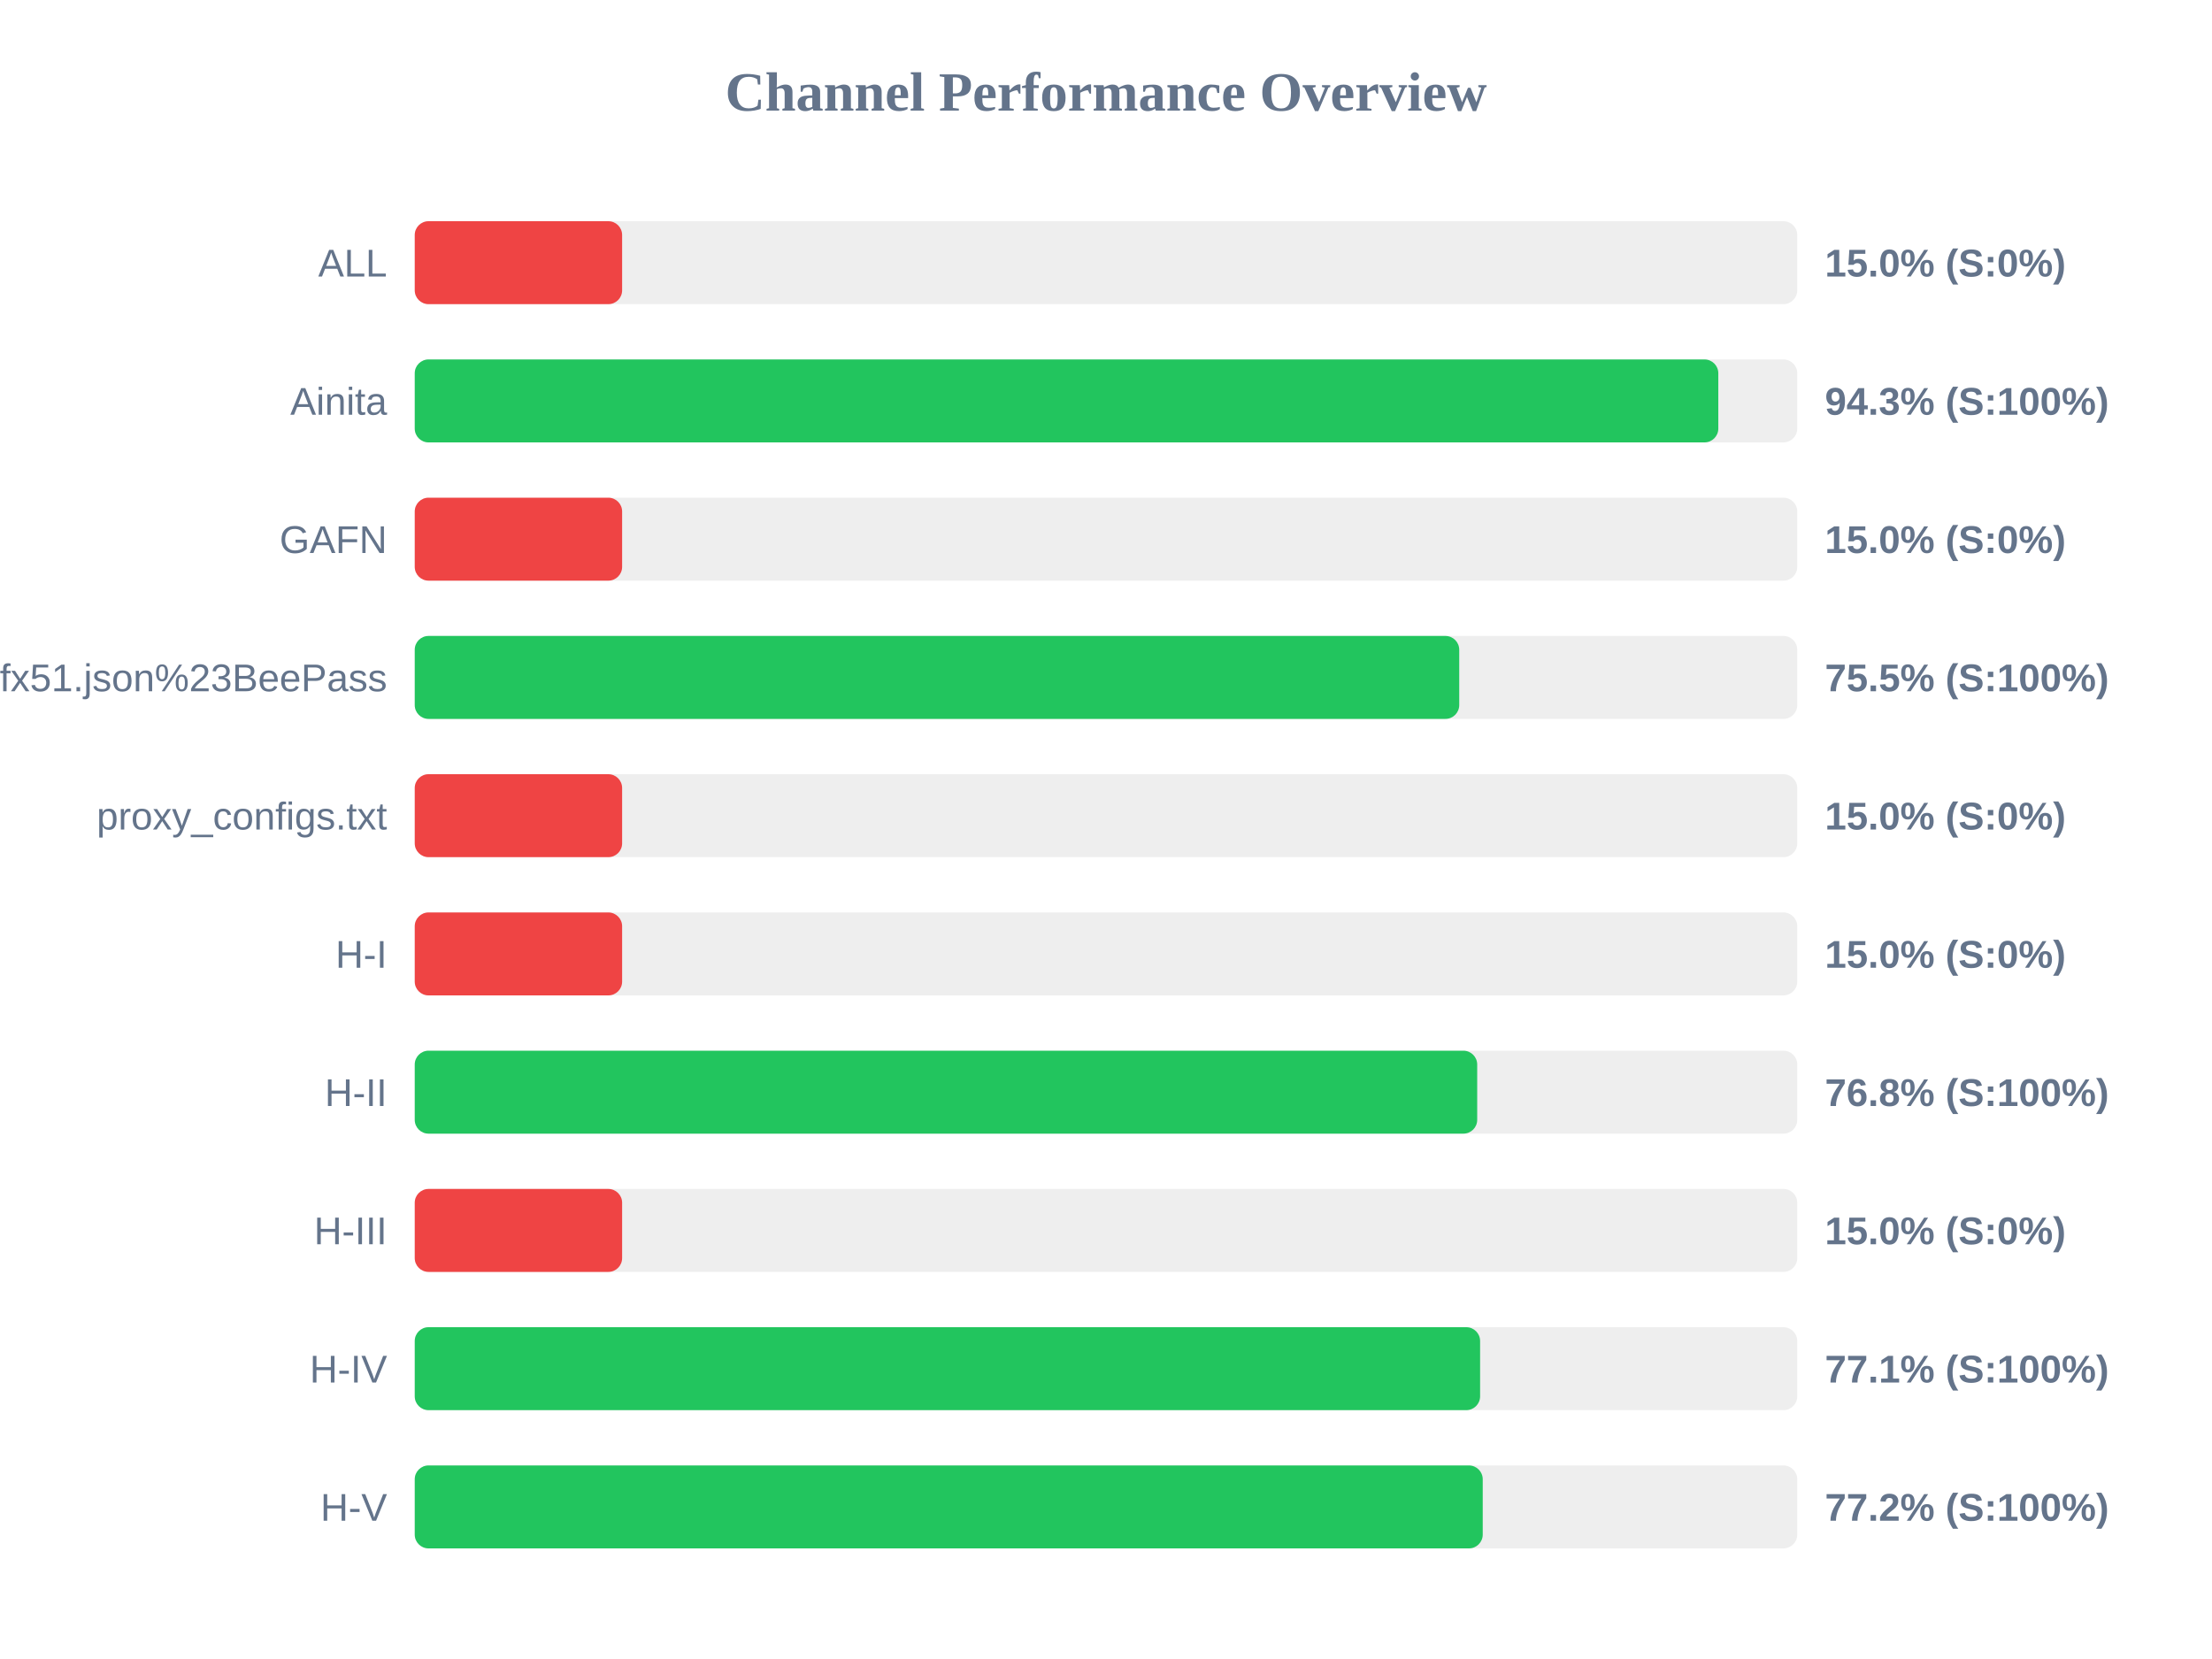
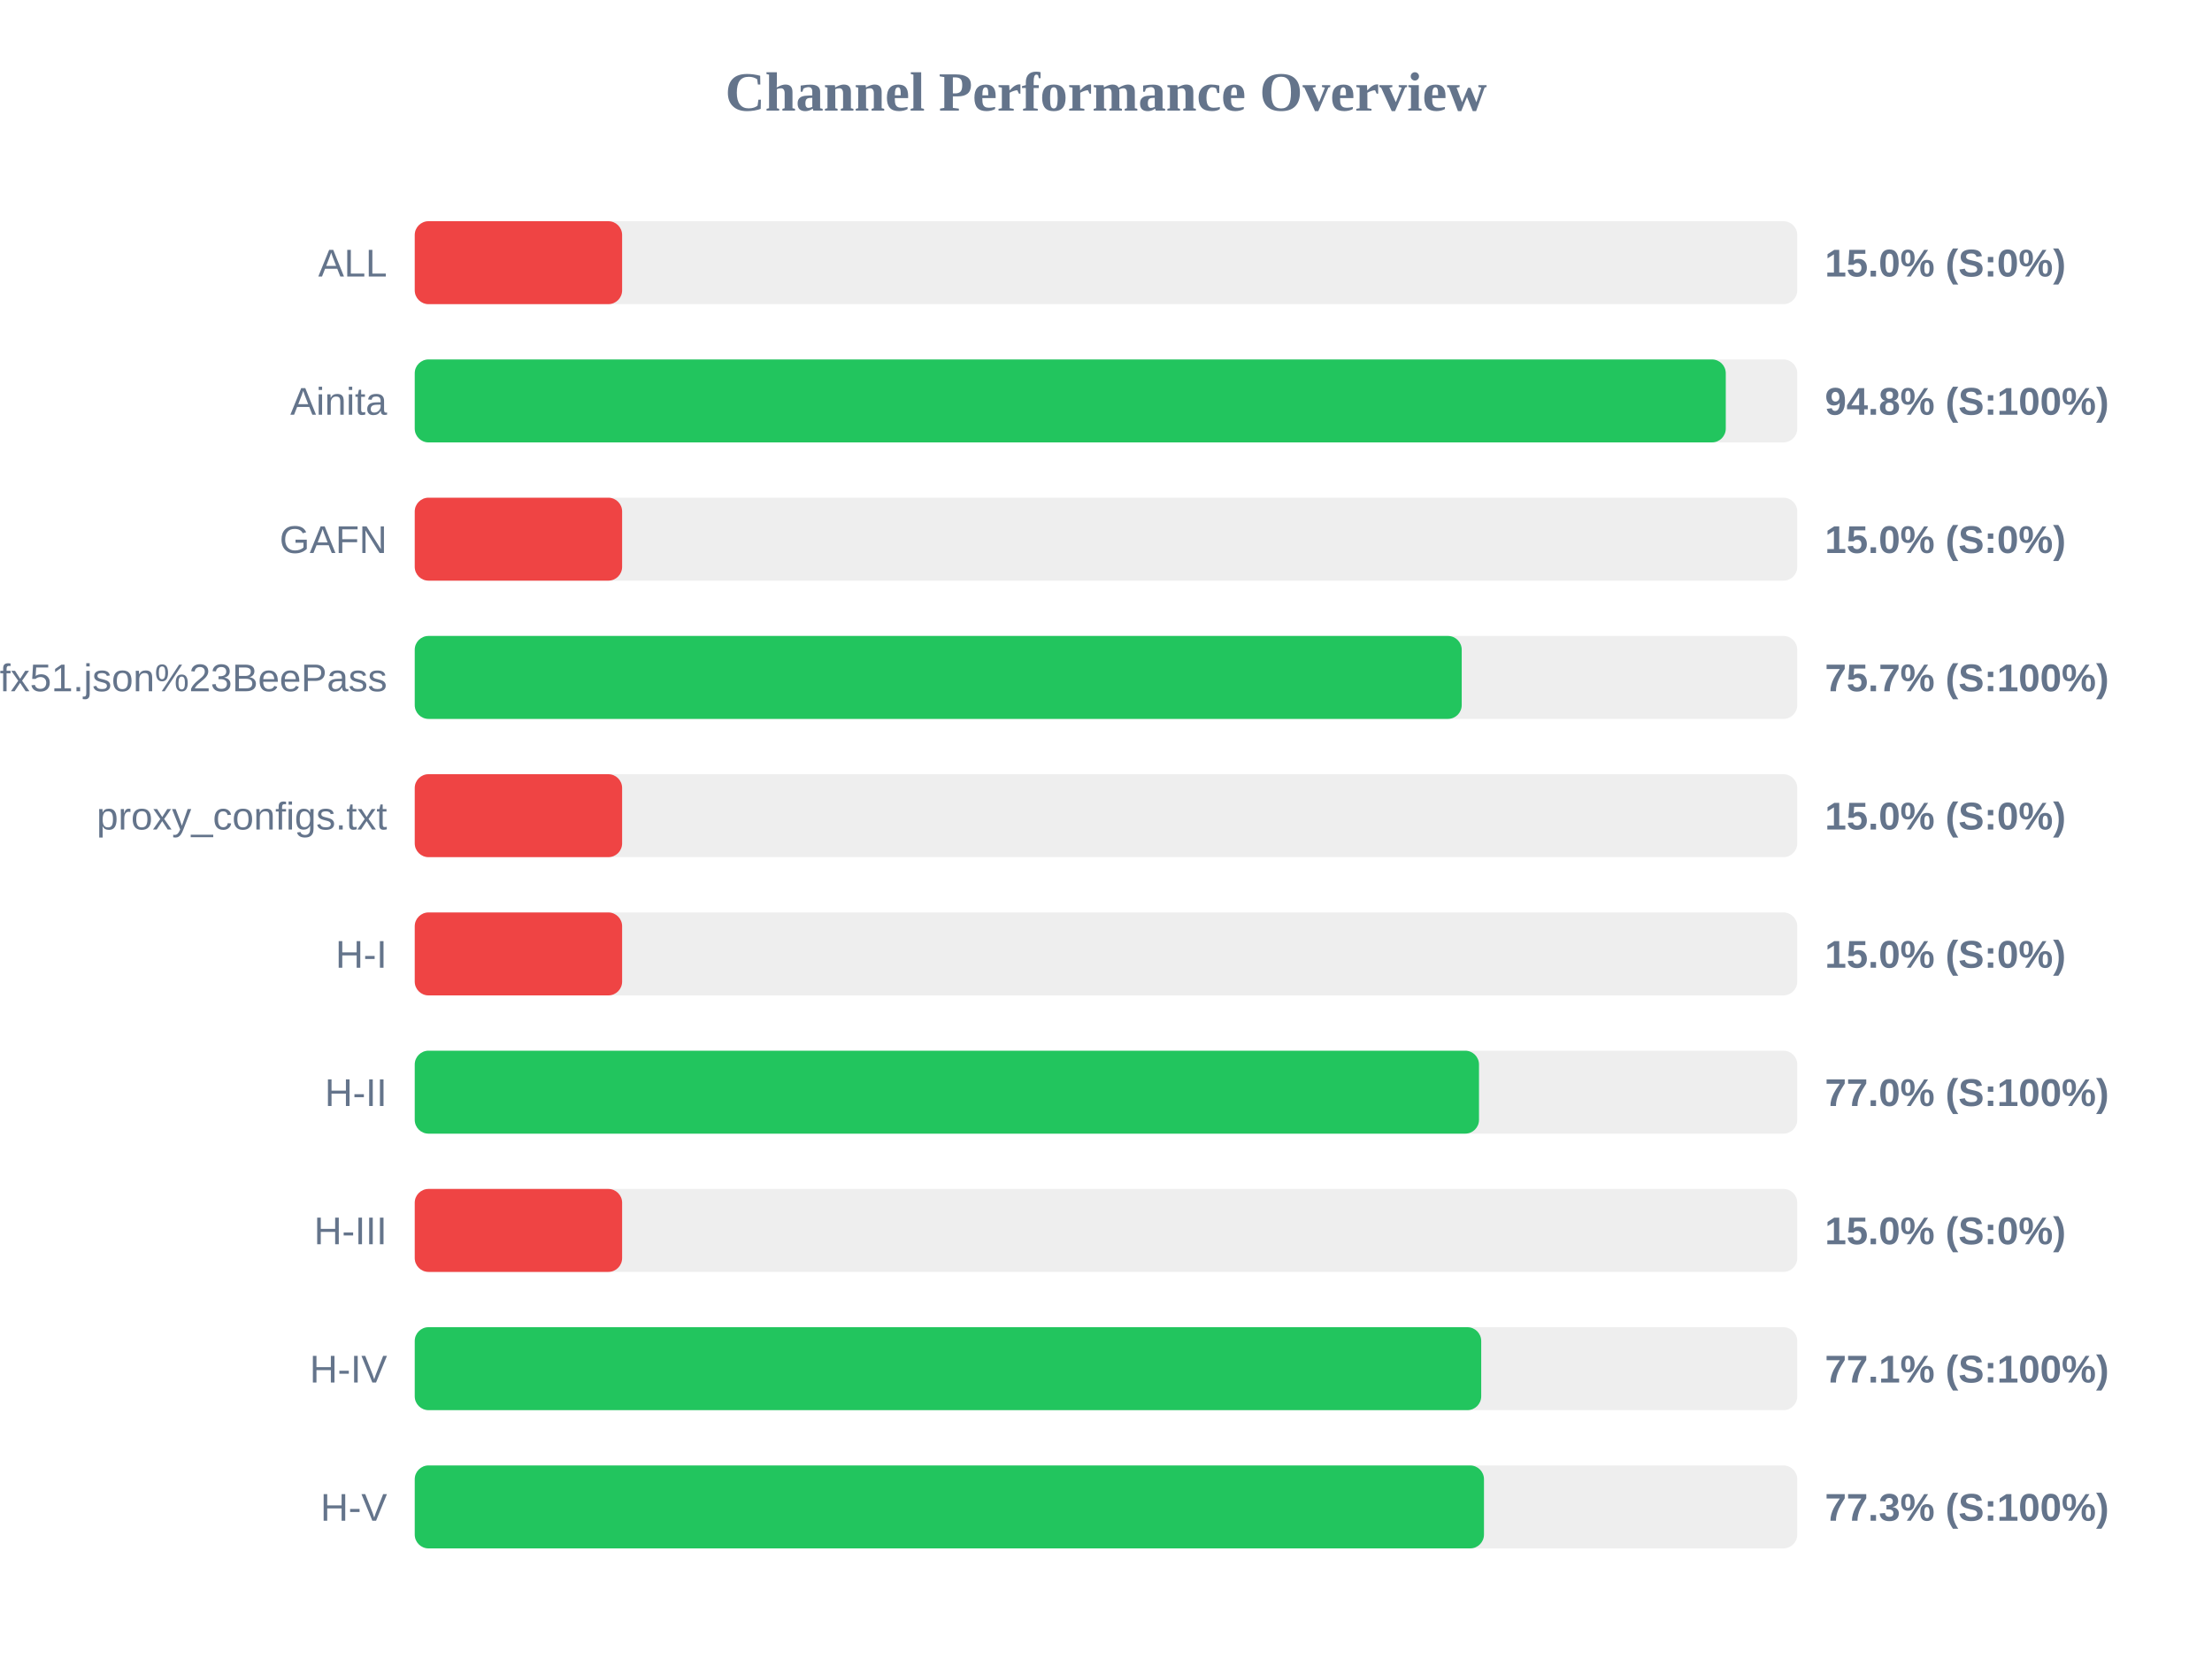
<svg xmlns="http://www.w3.org/2000/svg" width="800" height="600" version="1.1">
  <style>
        .row { font: 14px Arial; fill: #64748b; }
        .score { font: bold 14px Arial; fill: #64748b; }
    </style>
  <text x="400" y="40" text-anchor="middle" font-size="20px" font-weight="bold" fill="#64748b">Channel Performance Overview</text>
  <rect x="150" y="80" width="500" height="30" fill="#eee" rx="5" />
  <rect x="150" y="80" width="75.0" height="30" fill="#ef4444" rx="5" />
  <text x="140" y="100" text-anchor="end" class="row">ALL</text>
  <text x="660" y="100" text-anchor="start" class="score">15.0% (S:0%)</text>
  <rect x="150" y="130" width="500" height="30" fill="#eee" rx="5" />
-   <rect x="150" y="130" width="471.45" height="30" fill="#22c55e" rx="5" />
+   <rect x="150" y="130" width="474.15" height="30" fill="#22c55e" rx="5" />
  <text x="140" y="150" text-anchor="end" class="row">Ainita</text>
-   <text x="660" y="150" text-anchor="start" class="score">94.3% (S:100%)</text>
+   <text x="660" y="150" text-anchor="start" class="score">94.8% (S:100%)</text>
  <rect x="150" y="180" width="500" height="30" fill="#eee" rx="5" />
  <rect x="150" y="180" width="75.0" height="30" fill="#ef4444" rx="5" />
  <text x="140" y="200" text-anchor="end" class="row">GAFN</text>
  <text x="660" y="200" text-anchor="start" class="score">15.0% (S:0%)</text>
  <rect x="150" y="230" width="500" height="30" fill="#eee" rx="5" />
-   <rect x="150" y="230" width="377.75" height="30" fill="#22c55e" rx="5" />
+   <rect x="150" y="230" width="378.65" height="30" fill="#22c55e" rx="5" />
  <text x="140" y="250" text-anchor="end" class="row">sub?s=ssconf%3A%2F%2Fs3.amazonaws.com%2Fbeedynconprd%2Fzf38bv6oxi1nv3wfkpmxyfl8yj5fargza3foantoalu16vznl0ckxx7bgf1ufx51.json%23BeePass</text>
-   <text x="660" y="250" text-anchor="start" class="score">75.5% (S:100%)</text>
+   <text x="660" y="250" text-anchor="start" class="score">75.7% (S:100%)</text>
  <rect x="150" y="280" width="500" height="30" fill="#eee" rx="5" />
  <rect x="150" y="280" width="75.0" height="30" fill="#ef4444" rx="5" />
  <text x="140" y="300" text-anchor="end" class="row">proxy_configs.txt</text>
  <text x="660" y="300" text-anchor="start" class="score">15.0% (S:0%)</text>
  <rect x="150" y="330" width="500" height="30" fill="#eee" rx="5" />
  <rect x="150" y="330" width="75.0" height="30" fill="#ef4444" rx="5" />
  <text x="140" y="350" text-anchor="end" class="row">H-I</text>
  <text x="660" y="350" text-anchor="start" class="score">15.0% (S:0%)</text>
  <rect x="150" y="380" width="500" height="30" fill="#eee" rx="5" />
-   <rect x="150" y="380" width="384.25" height="30" fill="#22c55e" rx="5" />
+   <rect x="150" y="380" width="384.9" height="30" fill="#22c55e" rx="5" />
  <text x="140" y="400" text-anchor="end" class="row">H-II</text>
-   <text x="660" y="400" text-anchor="start" class="score">76.8% (S:100%)</text>
+   <text x="660" y="400" text-anchor="start" class="score">77.0% (S:100%)</text>
  <rect x="150" y="430" width="500" height="30" fill="#eee" rx="5" />
  <rect x="150" y="430" width="75.0" height="30" fill="#ef4444" rx="5" />
  <text x="140" y="450" text-anchor="end" class="row">H-III</text>
  <text x="660" y="450" text-anchor="start" class="score">15.0% (S:0%)</text>
  <rect x="150" y="480" width="500" height="30" fill="#eee" rx="5" />
-   <rect x="150" y="480" width="385.3" height="30" fill="#22c55e" rx="5" />
+   <rect x="150" y="480" width="385.7" height="30" fill="#22c55e" rx="5" />
  <text x="140" y="500" text-anchor="end" class="row">H-IV</text>
  <text x="660" y="500" text-anchor="start" class="score">77.1% (S:100%)</text>
  <rect x="150" y="530" width="500" height="30" fill="#eee" rx="5" />
-   <rect x="150" y="530" width="386.25" height="30" fill="#22c55e" rx="5" />
+   <rect x="150" y="530" width="386.7" height="30" fill="#22c55e" rx="5" />
  <text x="140" y="550" text-anchor="end" class="row">H-V</text>
-   <text x="660" y="550" text-anchor="start" class="score">77.2% (S:100%)</text>
+   <text x="660" y="550" text-anchor="start" class="score">77.3% (S:100%)</text>
</svg>
